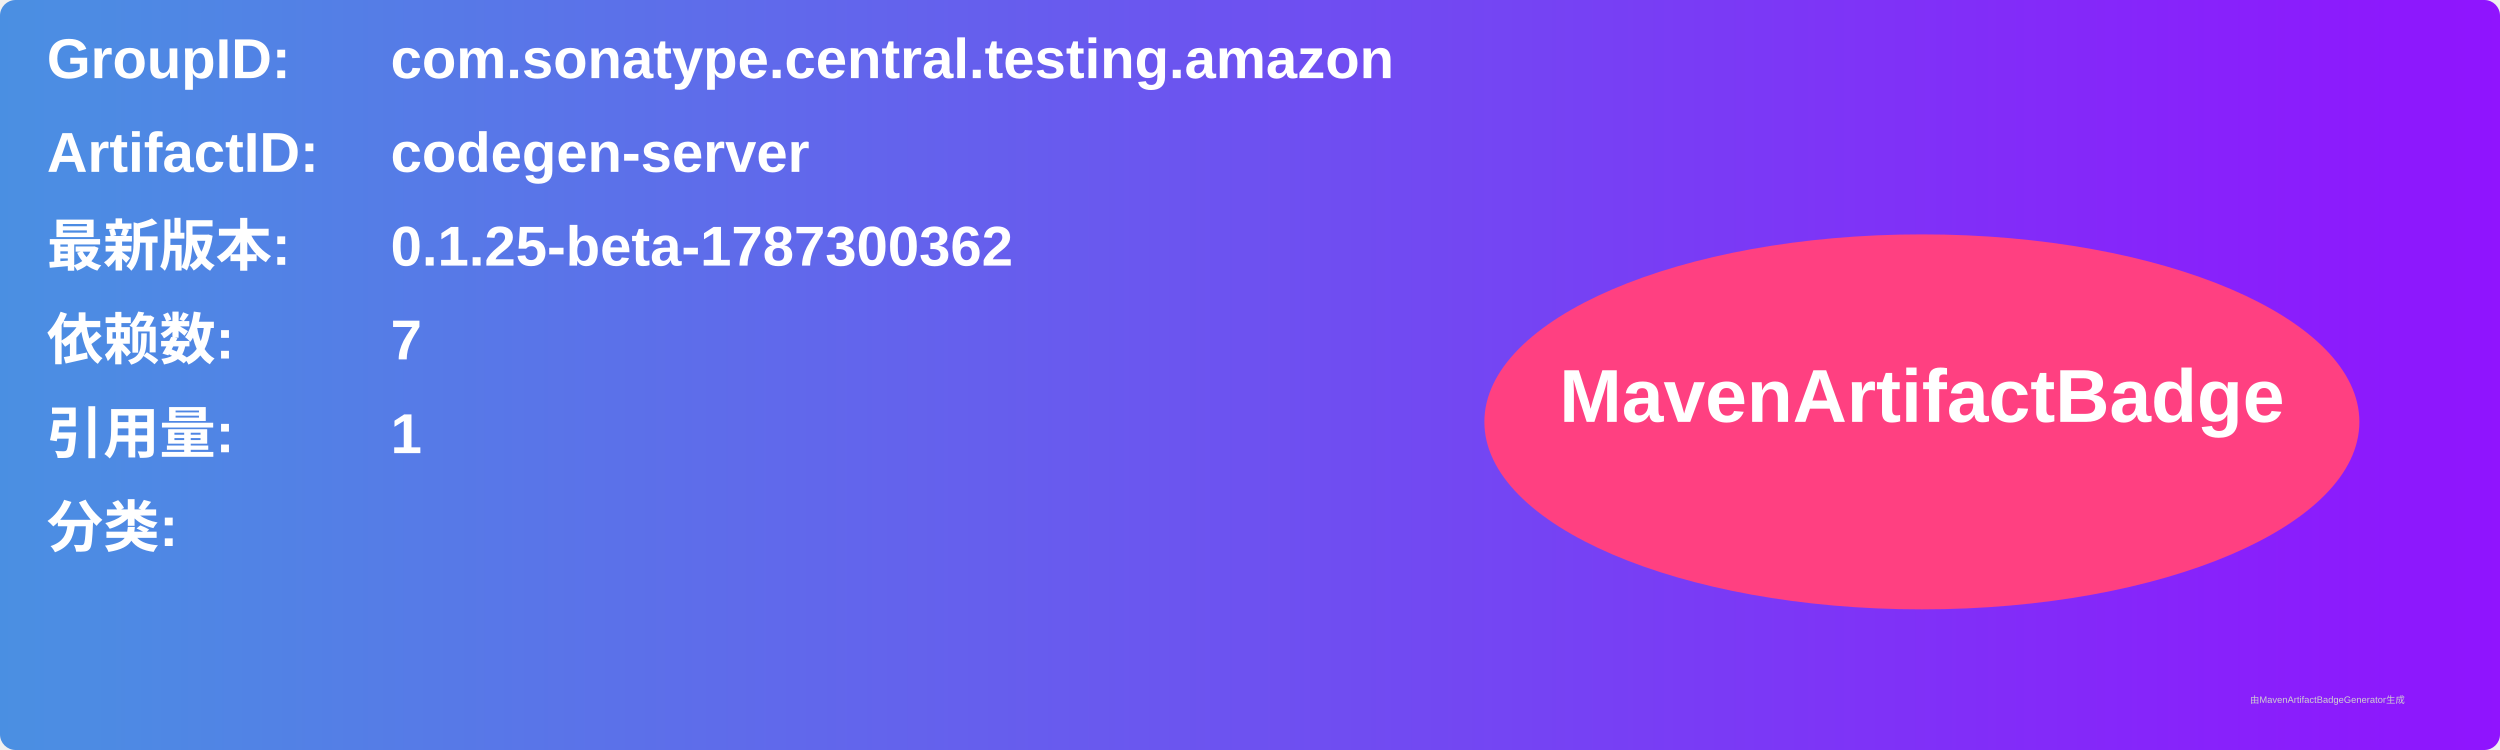
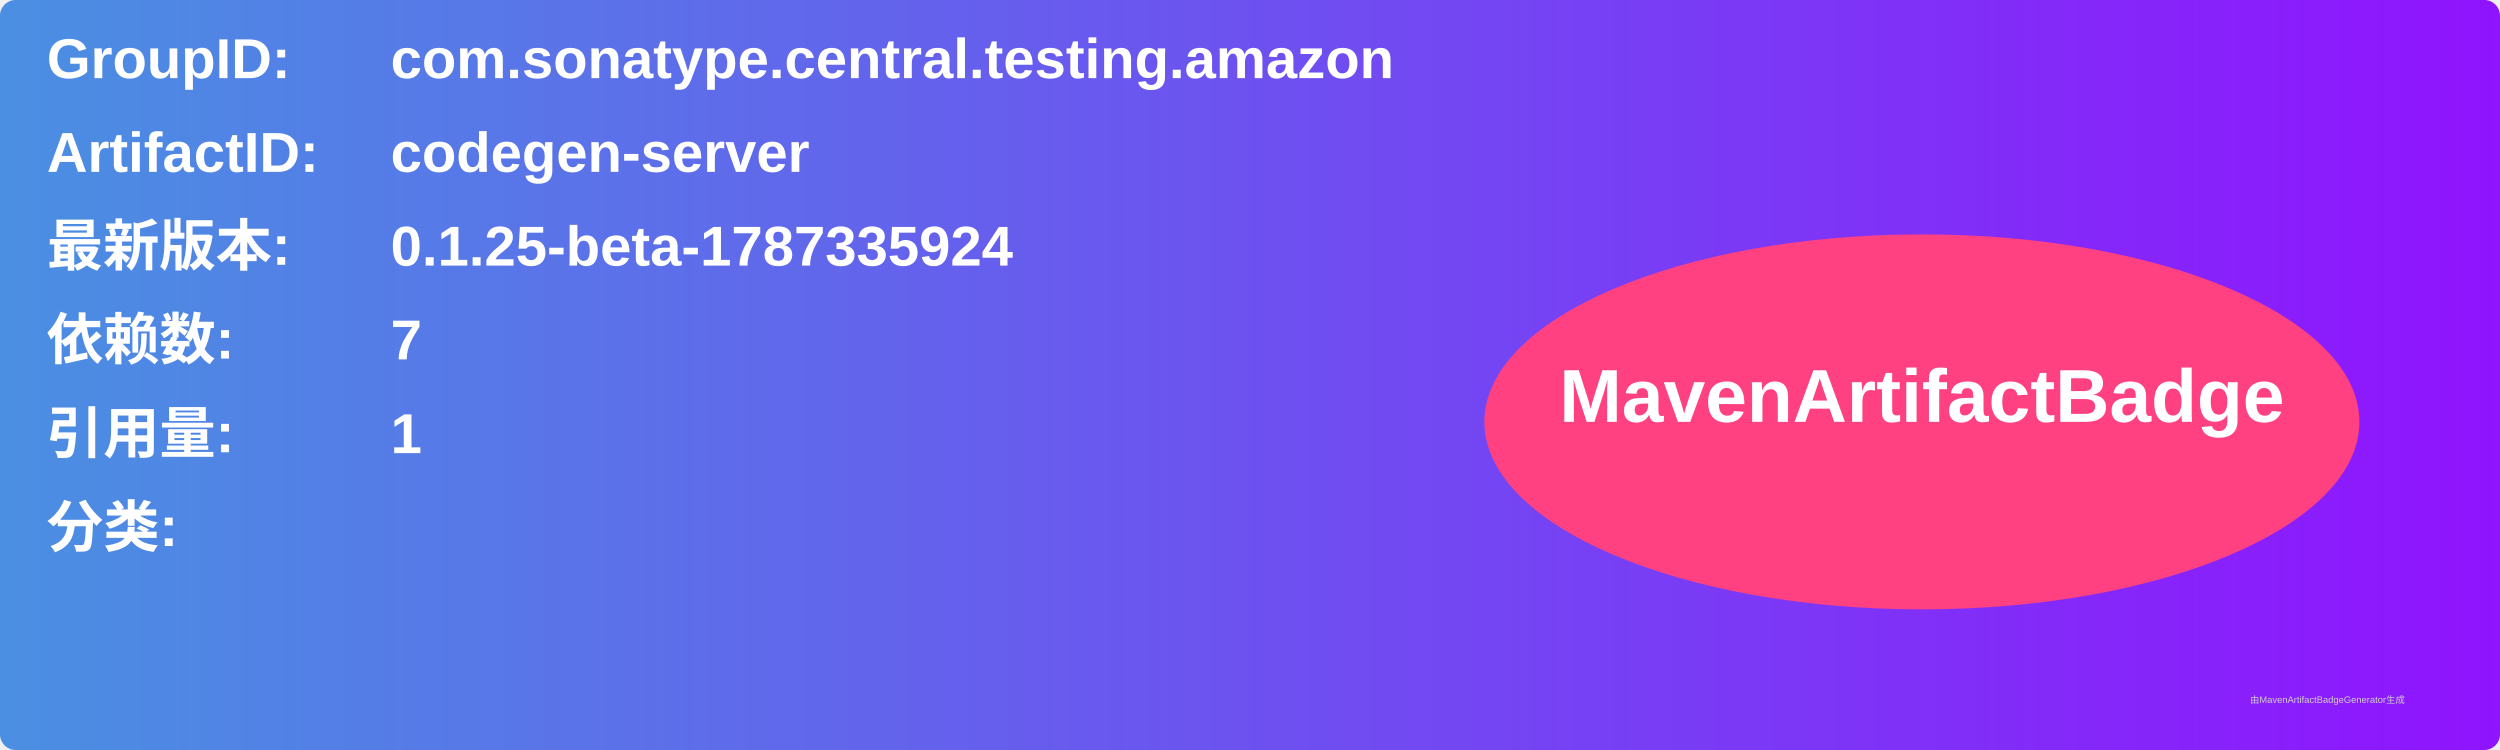
<svg xmlns="http://www.w3.org/2000/svg" width="800" height="240" viewBox="0 0 800 240">
  <linearGradient id="grad" x1="0%" y1="0%" x2="100%" y2="0%">
    <stop offset="0%" stop-color="#4a90e2" />
    <stop offset="100%" stop-color="#9013fe" />
  </linearGradient>
  <rect width="100%" height="100%" rx="5" ry="5" fill="url(#grad)" />
  <g transform="translate(15, 15)">
    <text x="0" y="10" font-family="Arial" font-size="18" fill="white" font-weight="bold" width="260">GroupID:</text>
    <text x="110" y="10" font-family="Arial" font-size="18" fill="white" font-weight="bold" width="460">com.sonatype.central.testing.amazon</text>
    <text x="0" y="40" font-family="Arial" font-size="18" fill="white" font-weight="bold" width="260">ArtifactID:</text>
    <text x="110" y="40" font-family="Arial" font-size="18" fill="white" font-weight="bold" width="460">codegen-server</text>
    <text x="0" y="70" font-family="Arial" font-size="18" fill="white" font-weight="bold">最新版本:</text>
    <text x="110" y="70" font-family="Arial" font-size="18" fill="white" font-weight="bold">
-       <tspan font-weight="bold">0.1.25-beta-1787300362</tspan>
+       <tspan font-weight="bold">0.1.25-beta-1787335924</tspan>
    </text>
    <text x="0" y="100" font-family="Arial" font-size="18" fill="white" font-weight="bold">依赖数: </text>
    <text x="110" y="100" font-family="Arial" font-size="18" fill="white">
      <tspan font-weight="bold">7</tspan>
    </text>
    <text x="0" y="130" font-family="Arial" font-size="18" fill="white" font-weight="bold">引用量: </text>
    <text x="110" y="130" font-family="Arial" font-size="18" fill="white">
      <tspan font-weight="bold">1</tspan>
    </text>
    <text x="0" y="160" font-family="Arial" font-size="18" fill="white" font-weight="bold">分类:</text>
    <text x="10" y="190" font-family="Arial" font-size="10" fill="white">
      <tspan font-weight="bold" />
    </text>
    <ellipse cx="600" cy="120" rx="140" ry="60" fill="#ff4081" />
    <text x="600" y="120" text-anchor="middle" font-family="Arial" font-size="24" fill="white" font-weight="bold">MavenArtifactBadge</text>
  </g>
  <text x="720" y="225" font-family="Arial" font-size="3" fill="#d0d0d0">由MavenArtifactBadgeGenerator生成</text>
</svg>
